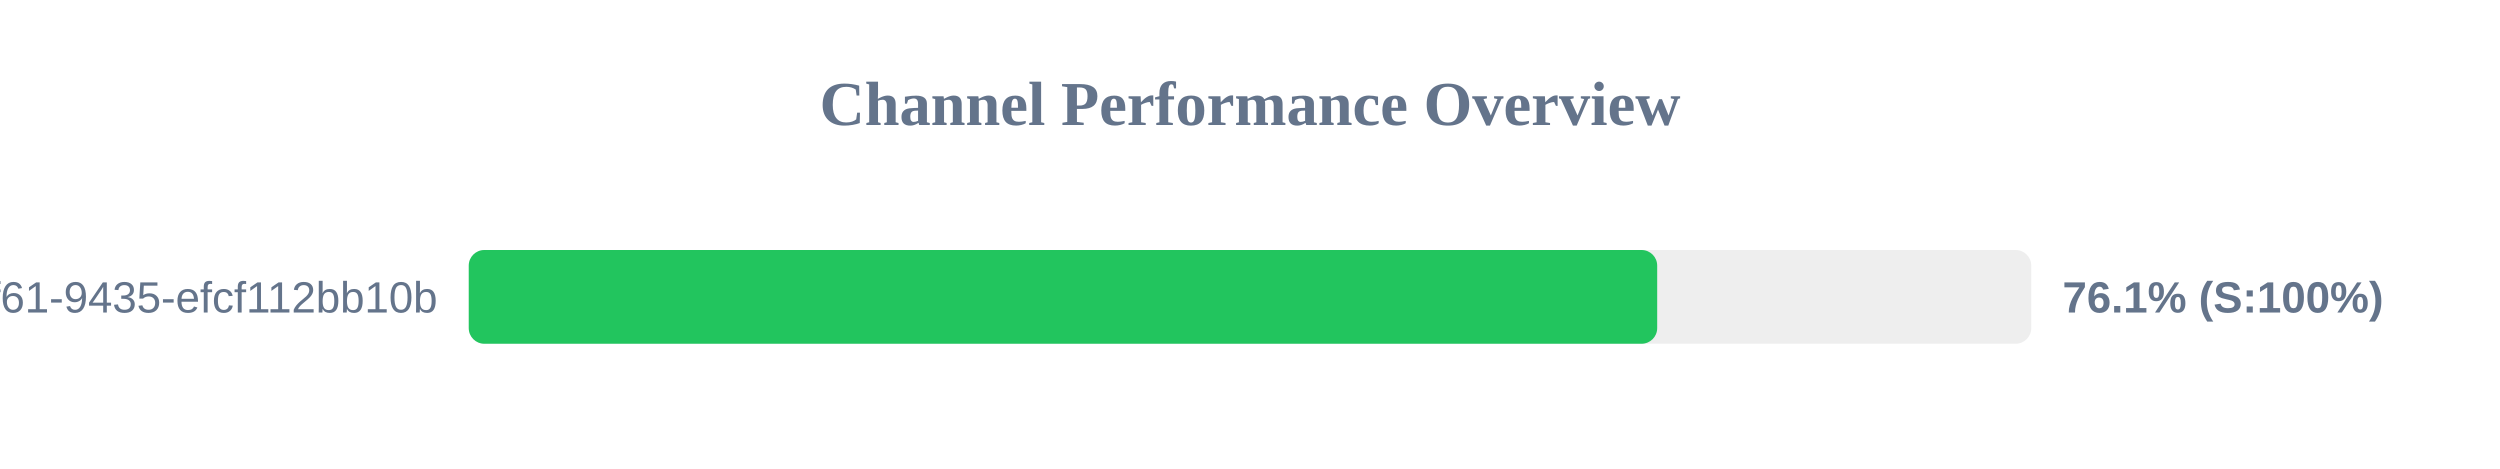
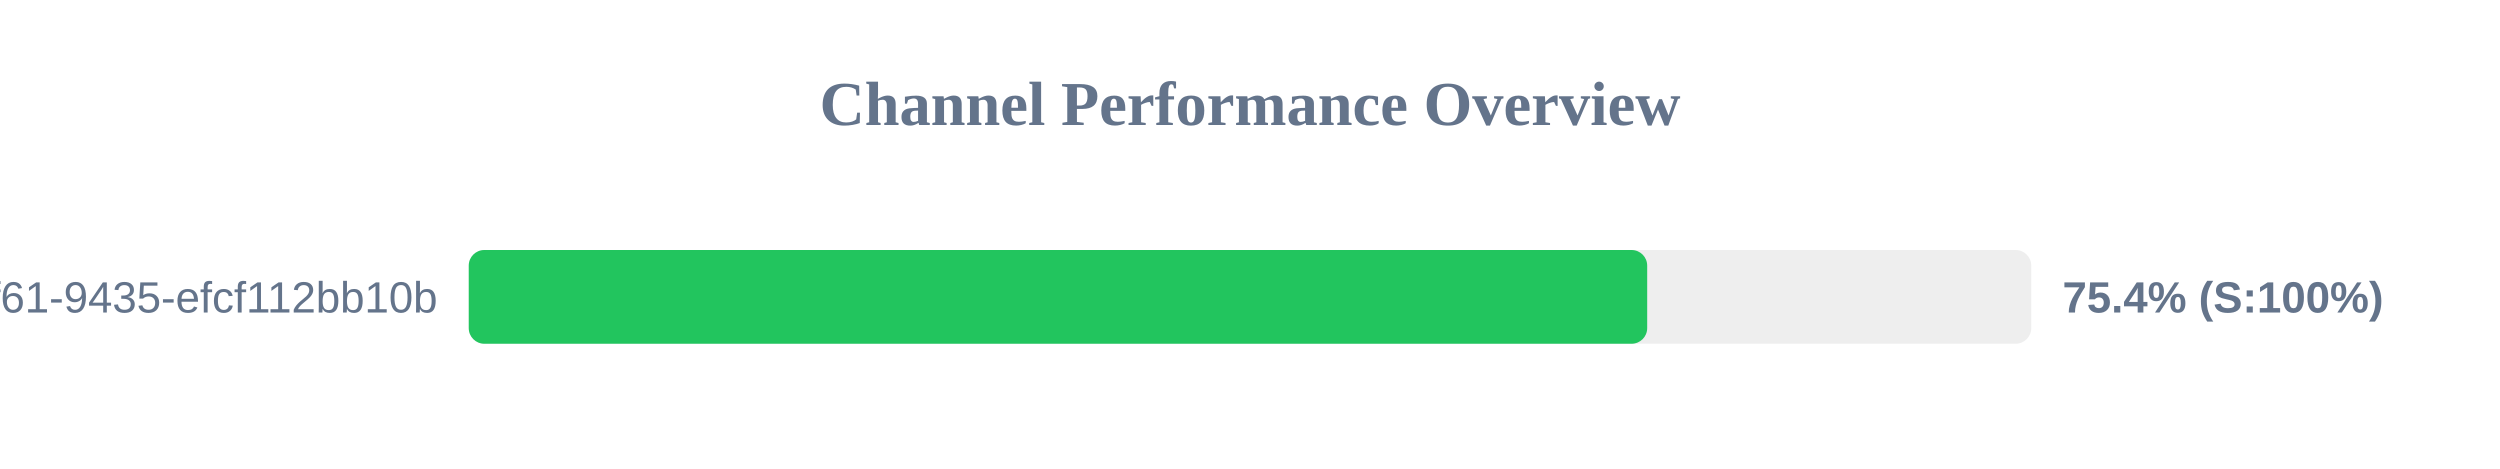
<svg xmlns="http://www.w3.org/2000/svg" width="800" height="150" version="1.1">
  <style>
        .row { font: 14px Arial; fill: #64748b; }
        .score { font: bold 14px Arial; fill: #64748b; }
    </style>
  <text x="400" y="40" text-anchor="middle" font-size="20px" font-weight="bold" fill="#64748b">Channel Performance Overview</text>
  <rect x="150" y="80" width="500" height="30" fill="#eee" rx="5" />
-   <rect x="150" y="80" width="380.3" height="30" fill="#22c55e" rx="5" />
+   <rect x="150" y="80" width="377.1" height="30" fill="#22c55e" rx="5" />
  <text x="140" y="100" text-anchor="end" class="row">?uuid=07c122ad-50b2-4f61-9435-efcf112bb10b</text>
-   <text x="660" y="100" text-anchor="start" class="score">76.1% (S:100%)</text>
+   <text x="660" y="100" text-anchor="start" class="score">75.4% (S:100%)</text>
</svg>
